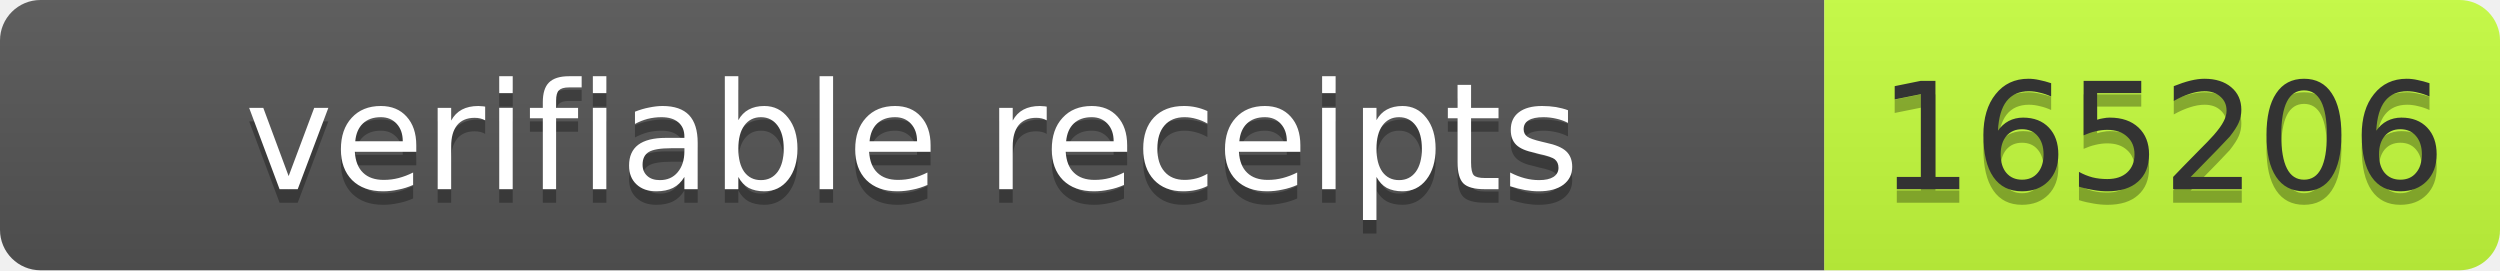
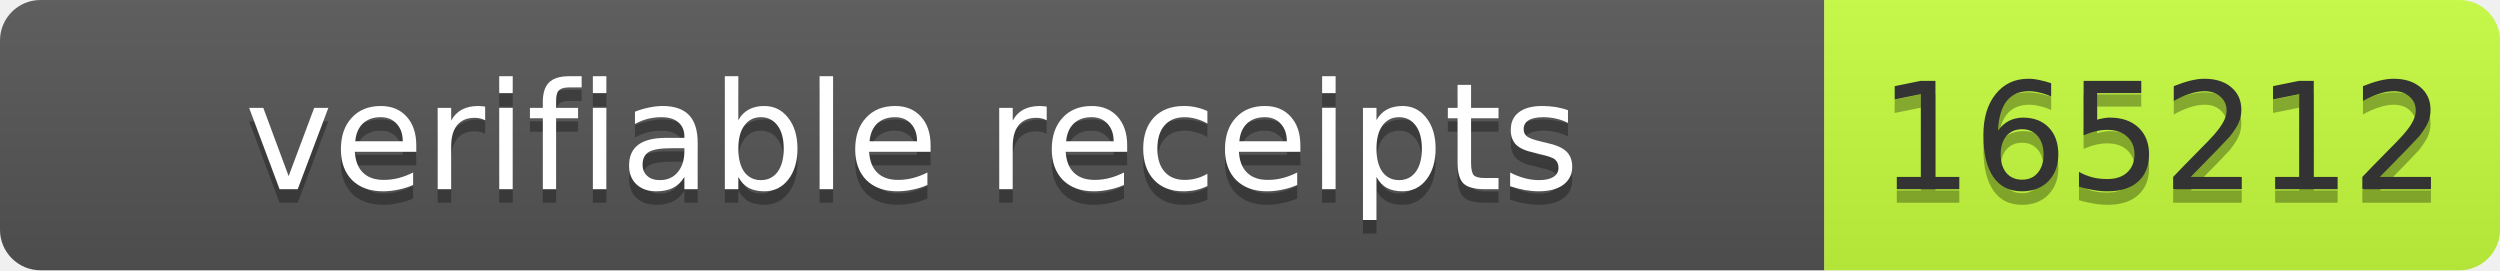
- <svg xmlns="http://www.w3.org/2000/svg" width="185" height="20" role="img" aria-label="verifiable receipts: 165206">
+ <svg xmlns="http://www.w3.org/2000/svg" width="185" height="20" role="img" aria-label="verifiable receipts: 165212">
  <linearGradient id="s" x2="0" y2="100%">
    <stop offset="0" stop-color="#bbb" stop-opacity=".1" />
    <stop offset="1" stop-opacity=".1" />
  </linearGradient>
  <clipPath id="r">
    <rect width="185" height="20" rx="3" fill="#fff" />
  </clipPath>
  <g clip-path="url(#r)">
    <rect width="135" height="20" fill="#555" />
    <rect x="135" width="50" height="20" fill="#c6ff3d" />
    <rect width="185" height="20" fill="url(#s)" />
  </g>
  <g font-family="Verdana,Geneva,DejaVu Sans,sans-serif" font-size="11">
    <text x="67.5" y="15" fill="#010101" fill-opacity=".3" text-anchor="middle" textLength="125">verifiable receipts</text>
    <text x="67.5" y="14" fill="#fff" text-anchor="middle" textLength="125">verifiable receipts</text>
-     <text x="160.0" y="15" fill="#010101" fill-opacity=".3" text-anchor="middle" textLength="40">165206</text>
-     <text x="160.0" y="14" fill="#333" text-anchor="middle" textLength="40">165206</text>
+     <text x="160.0" y="15" fill="#010101" fill-opacity=".3" text-anchor="middle" textLength="40">165212</text>
+     <text x="160.0" y="14" fill="#333" text-anchor="middle" textLength="40">165212</text>
  </g>
</svg>
